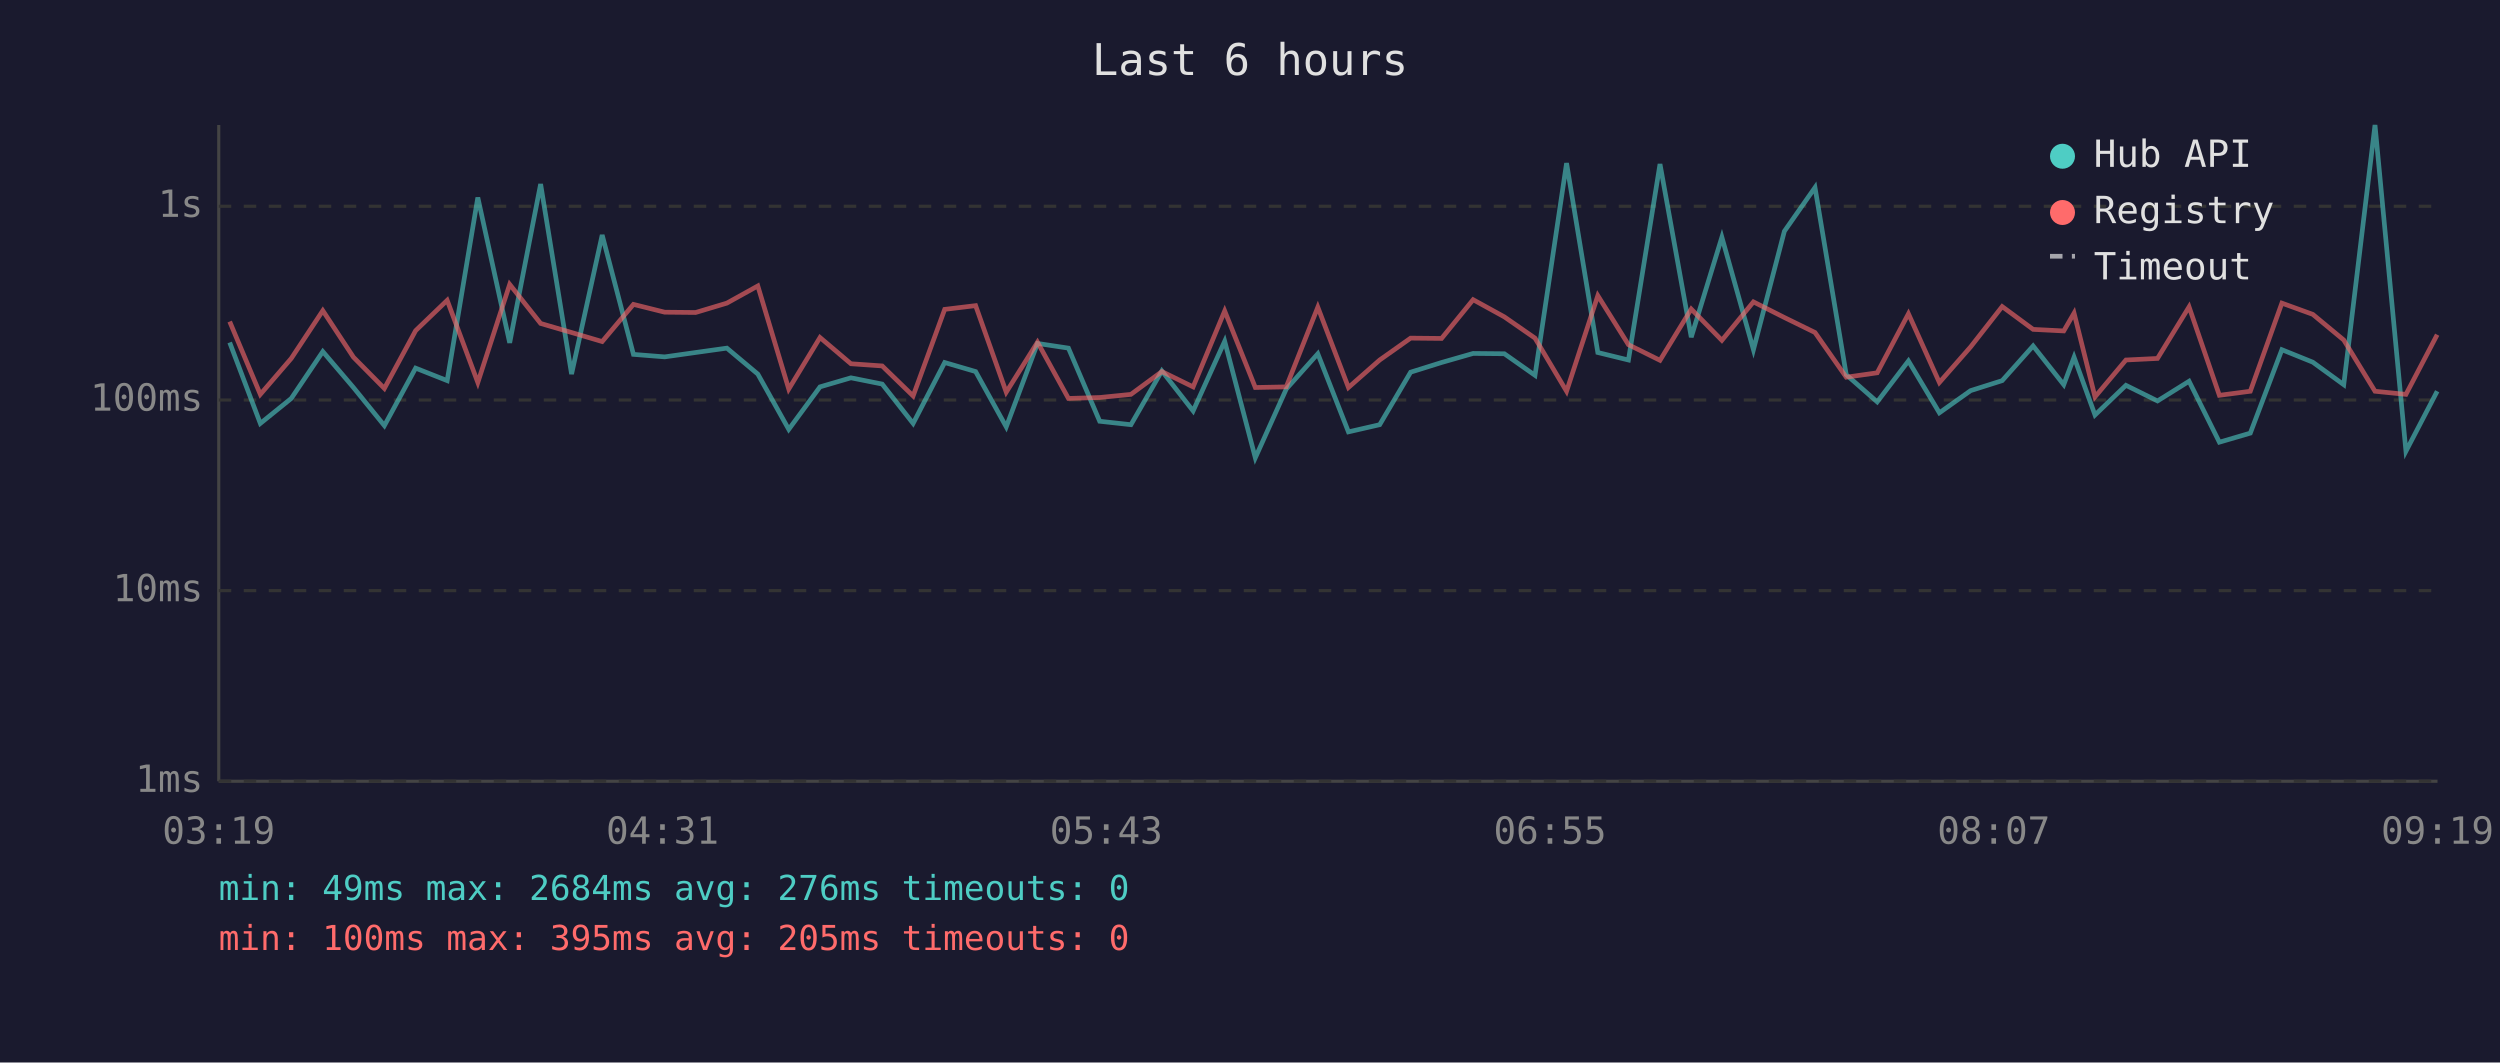
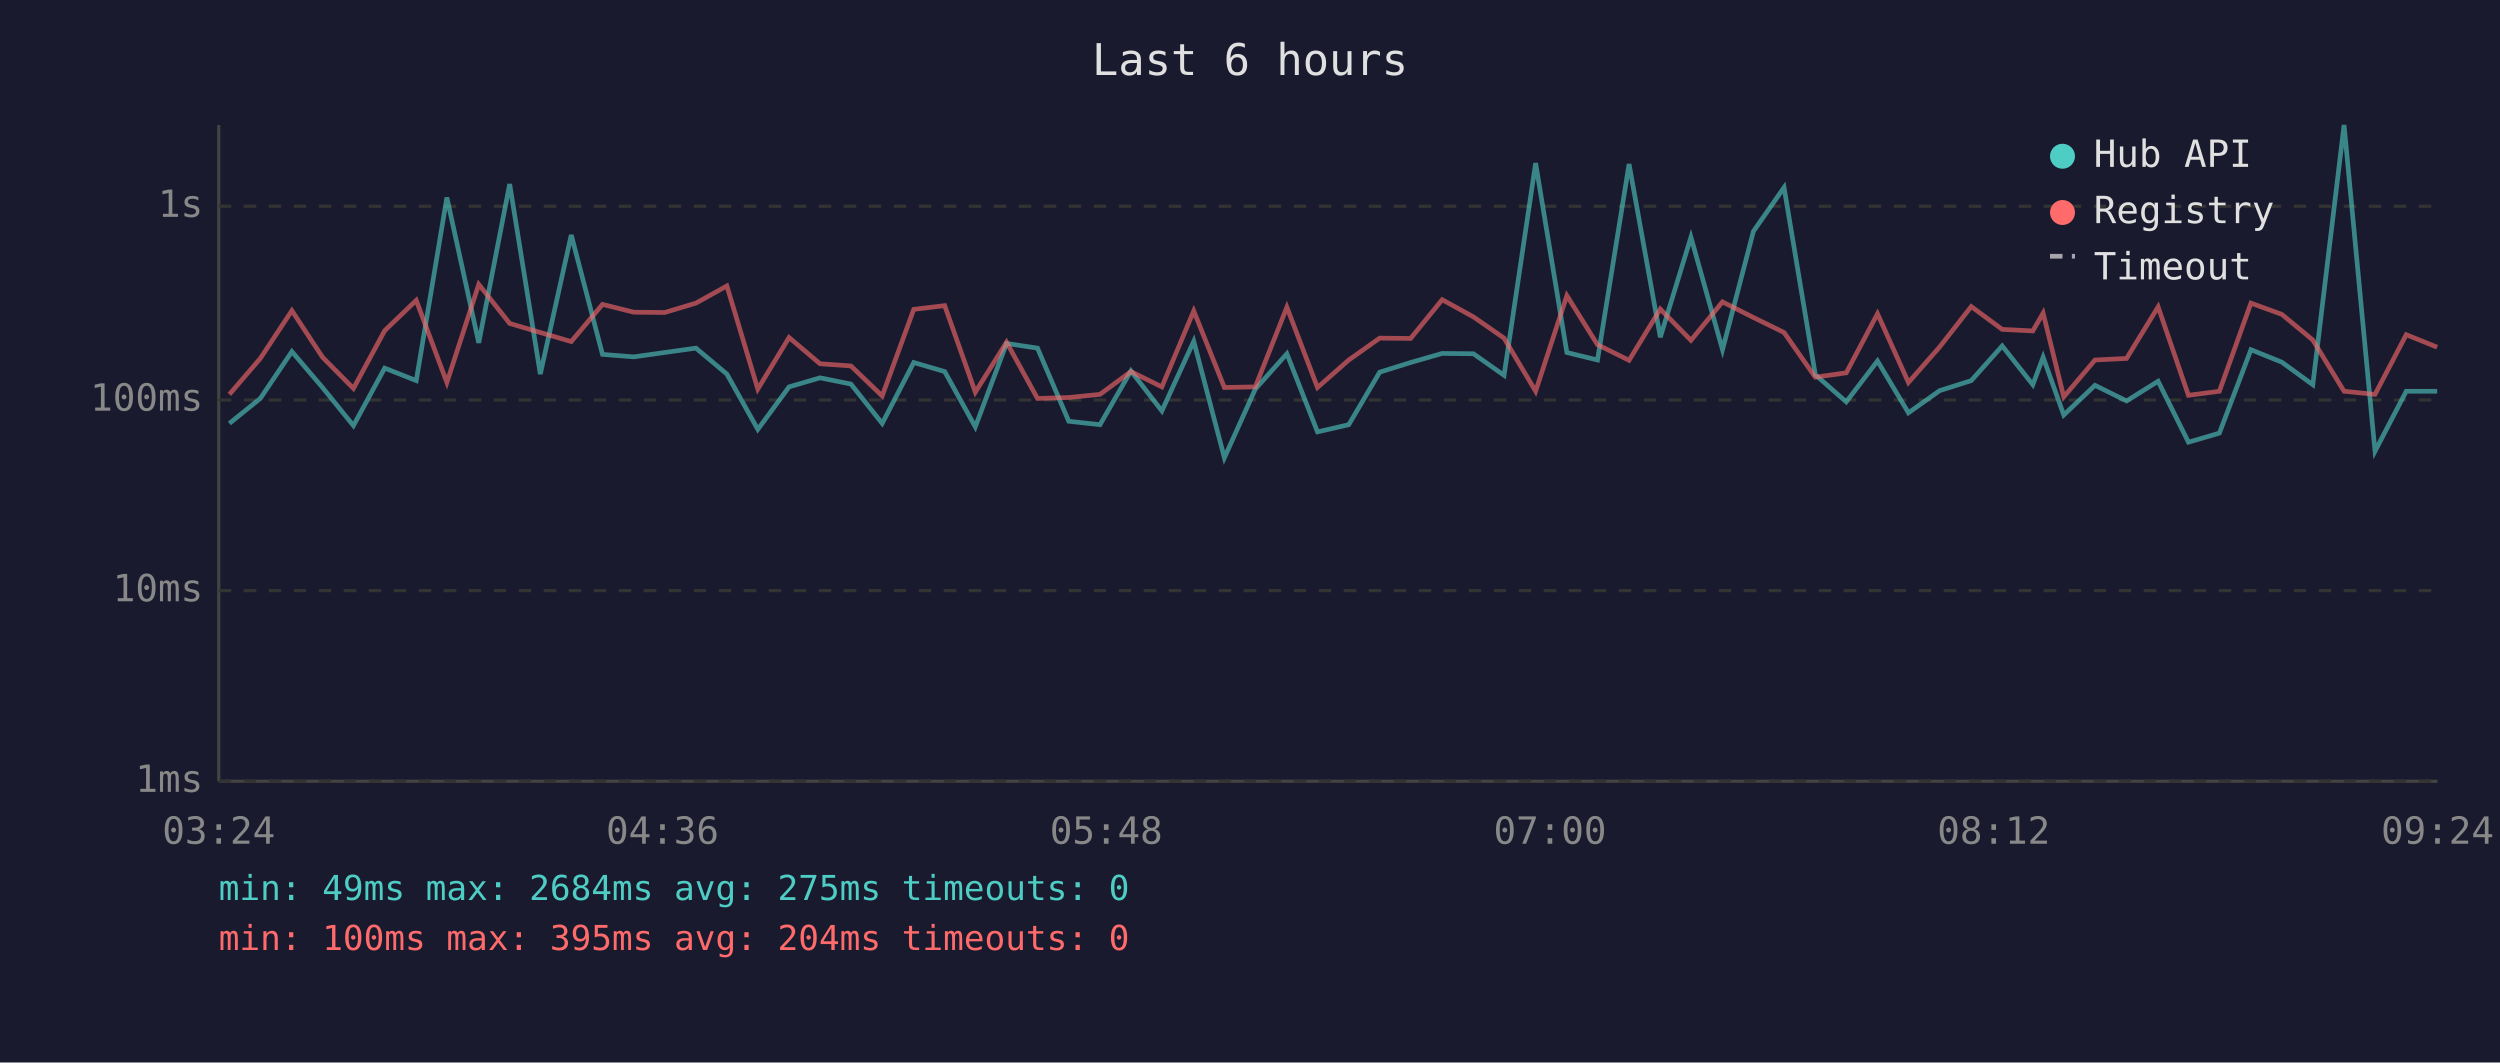
<svg xmlns="http://www.w3.org/2000/svg" viewBox="0 0 800 340" font-family="monospace" font-size="12">
  <rect width="800" height="340" fill="#1a1a2e" />
  <text x="400" y="24" fill="#e0e0e0" font-size="14" text-anchor="middle">Last 6 hours</text>
  <line x1="70" y1="40" x2="70" y2="250" stroke="#444" stroke-width="1" />
  <line x1="70" y1="250" x2="780" y2="250" stroke="#444" stroke-width="1" />
  <line x1="70" y1="250" x2="780" y2="250" stroke="#333" stroke-width="1" stroke-dasharray="4" />
  <text x="65" y="250" fill="#888" text-anchor="end" dominant-baseline="middle">1ms</text>
  <line x1="70" y1="189" x2="780" y2="189" stroke="#333" stroke-width="1" stroke-dasharray="4" />
  <text x="65" y="189" fill="#888" text-anchor="end" dominant-baseline="middle">10ms</text>
  <line x1="70" y1="128" x2="780" y2="128" stroke="#333" stroke-width="1" stroke-dasharray="4" />
  <text x="65" y="128" fill="#888" text-anchor="end" dominant-baseline="middle">100ms</text>
  <line x1="70" y1="66" x2="780" y2="66" stroke="#333" stroke-width="1" stroke-dasharray="4" />
  <text x="65" y="66" fill="#888" text-anchor="end" dominant-baseline="middle">1s</text>
-   <text x="70" y="270" fill="#888" text-anchor="middle">03:19</text>
-   <text x="212" y="270" fill="#888" text-anchor="middle">04:31</text>
-   <text x="354" y="270" fill="#888" text-anchor="middle">05:43</text>
-   <text x="496" y="270" fill="#888" text-anchor="middle">06:55</text>
-   <text x="638" y="270" fill="#888" text-anchor="middle">08:07</text>
-   <text x="780" y="270" fill="#888" text-anchor="middle">09:19</text>
-   <polyline points="73.5,109.6 83.3,135.5 93.2,127.5 103.3,112.5 113.1,124.0 123.0,136.2 133.0,117.8 143.1,121.8 152.9,63.2 163.1,109.7 173.0,58.9 182.9,119.7 192.7,75.2 202.7,113.4 212.7,114.2 222.6,112.8 232.6,111.4 242.5,119.7 252.4,137.4 262.4,123.8 272.3,120.9 282.3,122.9 292.2,135.5 302.3,116.0 312.2,118.9 322.0,136.6 332.0,109.9 341.9,111.4 351.9,134.8 361.9,135.9 371.8,118.7 381.8,131.5 391.9,109.2 401.7,146.5 411.6,124.5 421.7,113.2 431.5,138.2 441.5,135.9 451.4,119.1 461.3,116.0 471.4,113.1 481.4,113.2 491.2,120.1 501.3,52.2 511.3,112.8 521.1,115.2 531.2,52.5 541.2,107.9 551.0,75.9 561.1,111.9 571.0,74.0 580.8,60.0 590.8,119.9 600.7,128.6 610.7,115.5 620.6,132.1 630.6,125.0 640.7,121.8 650.6,110.7 660.4,123.1 663.7,114.3 670.4,132.8 680.3,123.3 690.4,128.3 700.5,122.0 710.2,141.5 720.1,138.6 730.2,111.9 740.1,115.9 750.0,123.1 760.0,40.0 769.9,144.4 779.9,125.2" fill="none" stroke="#4ecdc4" stroke-width="1.5" opacity="0.6" />
-   <polyline points="73.5,102.9 83.3,126.2 93.2,114.7 103.3,99.4 113.1,114.3 123.0,124.3 133.0,105.8 143.1,96.1 152.9,122.4 163.1,91.0 173.0,103.5 182.9,106.4 192.7,109.3 202.7,97.4 212.7,99.9 222.6,100.0 232.6,97.0 242.5,91.5 252.4,124.5 262.4,108.0 272.3,116.4 282.3,117.1 292.2,126.7 302.3,99.0 312.2,97.8 322.0,125.5 332.0,109.5 341.9,127.5 351.9,127.2 361.9,126.2 371.8,118.9 381.8,123.8 391.9,99.5 401.7,124.0 411.6,123.8 421.7,98.3 431.5,124.0 441.5,115.2 451.4,108.2 461.3,108.3 471.4,95.9 481.4,101.4 491.2,108.2 501.3,125.2 511.3,94.6 521.1,110.3 531.2,115.3 541.2,98.9 551.0,108.9 561.1,96.6 571.0,101.6 580.8,106.4 590.8,120.7 600.7,119.3 610.7,100.4 620.6,122.4 630.6,111.0 640.7,98.1 650.6,105.4 660.4,105.9 663.7,100.2 670.4,127.0 680.3,115.2 690.4,114.7 700.5,98.2 710.2,126.5 720.1,125.2 730.2,97.0 740.1,100.6 750.0,108.8 760.0,125.2 769.9,126.2 779.9,107.1" fill="none" stroke="#ff6b6b" stroke-width="1.5" opacity="0.6" />
+   <text x="70" y="270" fill="#888" text-anchor="middle">03:24</text>
+   <text x="212" y="270" fill="#888" text-anchor="middle">04:36</text>
+   <text x="354" y="270" fill="#888" text-anchor="middle">05:48</text>
+   <text x="496" y="270" fill="#888" text-anchor="middle">07:00</text>
+   <text x="638" y="270" fill="#888" text-anchor="middle">08:12</text>
+   <text x="780" y="270" fill="#888" text-anchor="middle">09:24</text>
+   <polyline points="73.4,135.5 83.3,127.5 93.4,112.5 103.2,124.0 113.1,136.2 123.1,117.8 133.2,121.8 143.0,63.2 153.2,109.7 163.1,58.9 172.9,119.7 182.8,75.2 192.8,113.4 202.8,114.2 212.7,112.8 222.7,111.4 232.6,119.7 242.5,137.4 252.5,123.8 262.4,120.9 272.3,122.9 282.3,135.5 292.4,116.0 302.3,118.9 312.1,136.6 322.1,109.9 332.0,111.4 342.0,134.8 352.0,135.9 361.9,118.7 371.8,131.5 382.0,109.2 391.8,146.5 401.7,124.5 411.8,113.2 421.6,138.2 431.6,135.9 441.5,119.1 451.4,116.0 461.5,113.1 471.5,113.2 481.3,120.1 491.4,52.2 501.4,112.8 511.2,115.2 521.3,52.5 531.3,107.9 541.1,75.9 551.2,111.9 561.1,74.0 570.9,60.0 580.9,119.9 590.8,128.6 600.8,115.5 610.7,132.1 620.7,125.0 630.8,121.8 640.7,110.7 650.5,123.1 653.8,114.3 660.4,132.8 670.4,123.3 680.5,128.3 690.6,122.0 700.3,141.5 710.2,138.6 720.3,111.9 730.2,115.9 740.1,123.1 750.1,40.0 760.0,144.4 770.0,125.2 779.9,125.2" fill="none" stroke="#4ecdc4" stroke-width="1.5" opacity="0.6" />
+   <polyline points="73.4,126.2 83.3,114.7 93.4,99.4 103.2,114.3 113.1,124.3 123.1,105.8 133.2,96.1 143.0,122.4 153.2,91.0 163.1,103.5 172.9,106.4 182.8,109.3 192.8,97.4 202.8,99.9 212.7,100.0 222.7,97.0 232.6,91.5 242.5,124.5 252.5,108.0 262.4,116.4 272.3,117.1 282.3,126.7 292.4,99.0 302.3,97.8 312.1,125.5 322.1,109.5 332.0,127.5 342.0,127.2 352.0,126.2 361.9,118.9 371.8,123.8 382.0,99.5 391.8,124.0 401.7,123.8 411.8,98.3 421.6,124.0 431.6,115.2 441.5,108.2 451.4,108.3 461.5,95.9 471.5,101.4 481.3,108.2 491.4,125.2 501.4,94.6 511.2,110.3 521.3,115.3 531.3,98.9 541.1,108.9 551.2,96.6 561.1,101.6 570.9,106.4 580.9,120.7 590.8,119.3 600.8,100.4 610.7,122.4 620.7,111.0 630.8,98.1 640.7,105.4 650.5,105.9 653.8,100.2 660.4,127.0 670.4,115.2 680.5,114.7 690.6,98.2 700.3,126.5 710.2,125.2 720.3,97.0 730.2,100.6 740.1,108.8 750.1,125.2 760.0,126.2 770.0,107.1 779.9,111.1" fill="none" stroke="#ff6b6b" stroke-width="1.5" opacity="0.6" />
  <circle cx="660" cy="50" r="4" fill="#4ecdc4" />
  <text x="670" y="50" fill="#e0e0e0" dominant-baseline="middle">Hub API</text>
  <circle cx="660" cy="68" r="4" fill="#ff6b6b" />
  <text x="670" y="68" fill="#e0e0e0" dominant-baseline="middle">Registry</text>
  <line x1="656" y1="82" x2="664" y2="82" stroke="#e0e0e0" stroke-width="1.5" stroke-dasharray="4,3" opacity="0.7" />
  <text x="670" y="86" fill="#e0e0e0" dominant-baseline="middle">Timeout</text>
-   <text x="70" y="288" fill="#4ecdc4" font-size="11">min: 49ms  max: 2684ms  avg: 276ms  timeouts: 0</text>
-   <text x="70" y="304" fill="#ff6b6b" font-size="11">min: 100ms  max: 395ms  avg: 205ms  timeouts: 0</text>
+   <text x="70" y="288" fill="#4ecdc4" font-size="11">min: 49ms  max: 2684ms  avg: 275ms  timeouts: 0</text>
+   <text x="70" y="304" fill="#ff6b6b" font-size="11">min: 100ms  max: 395ms  avg: 204ms  timeouts: 0</text>
</svg>
